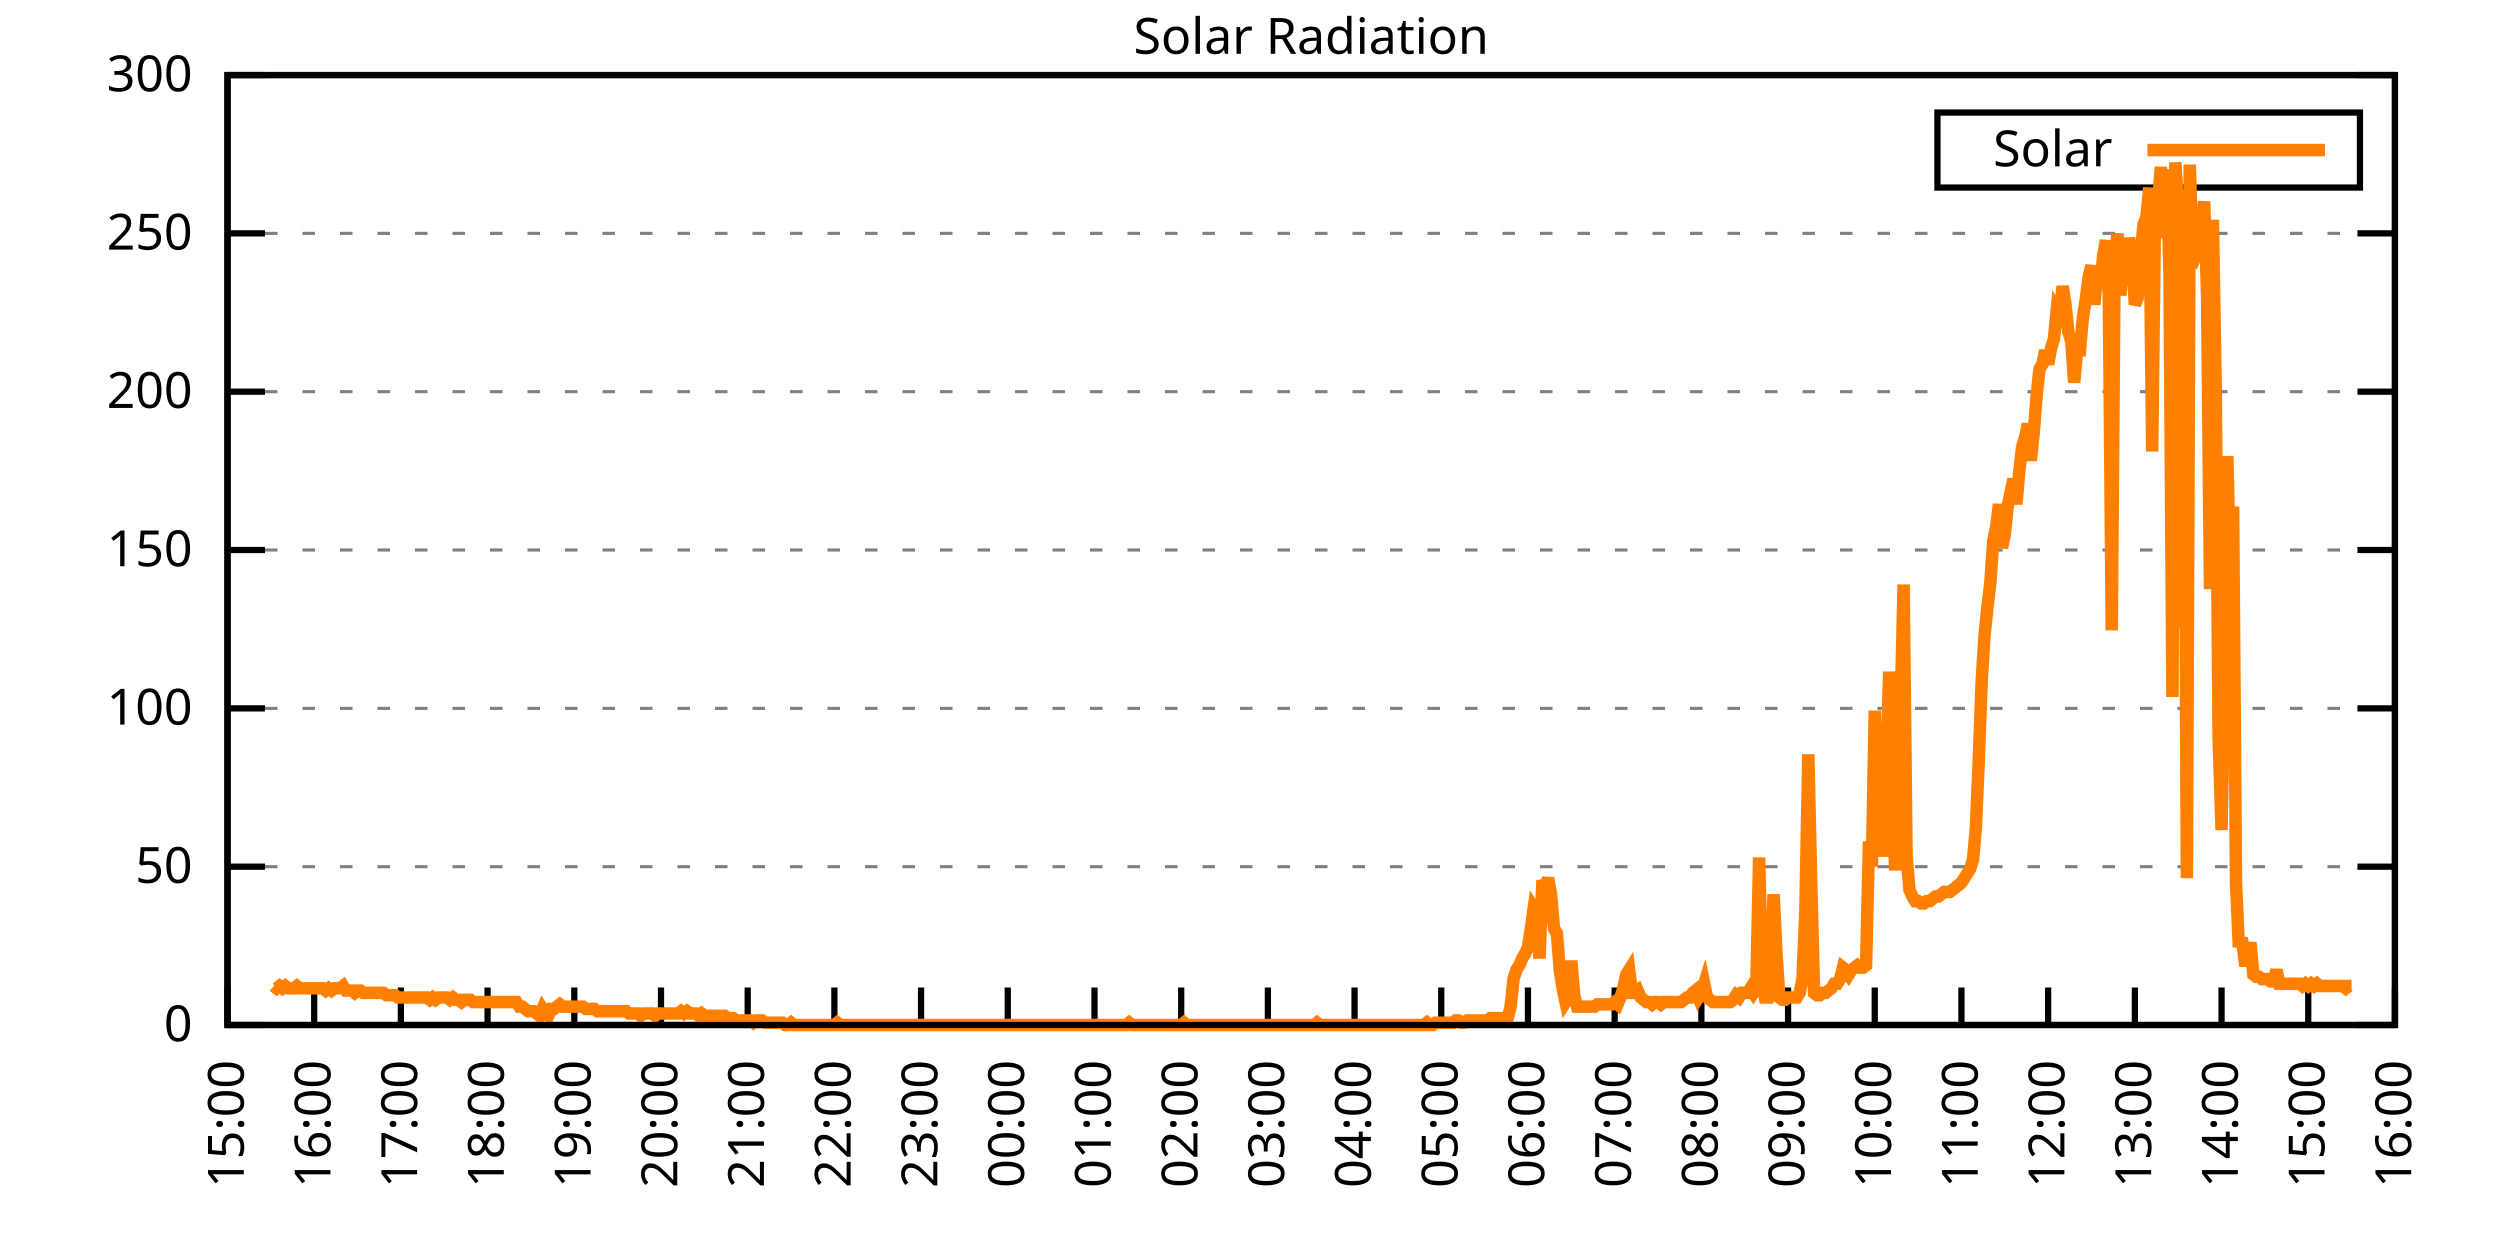
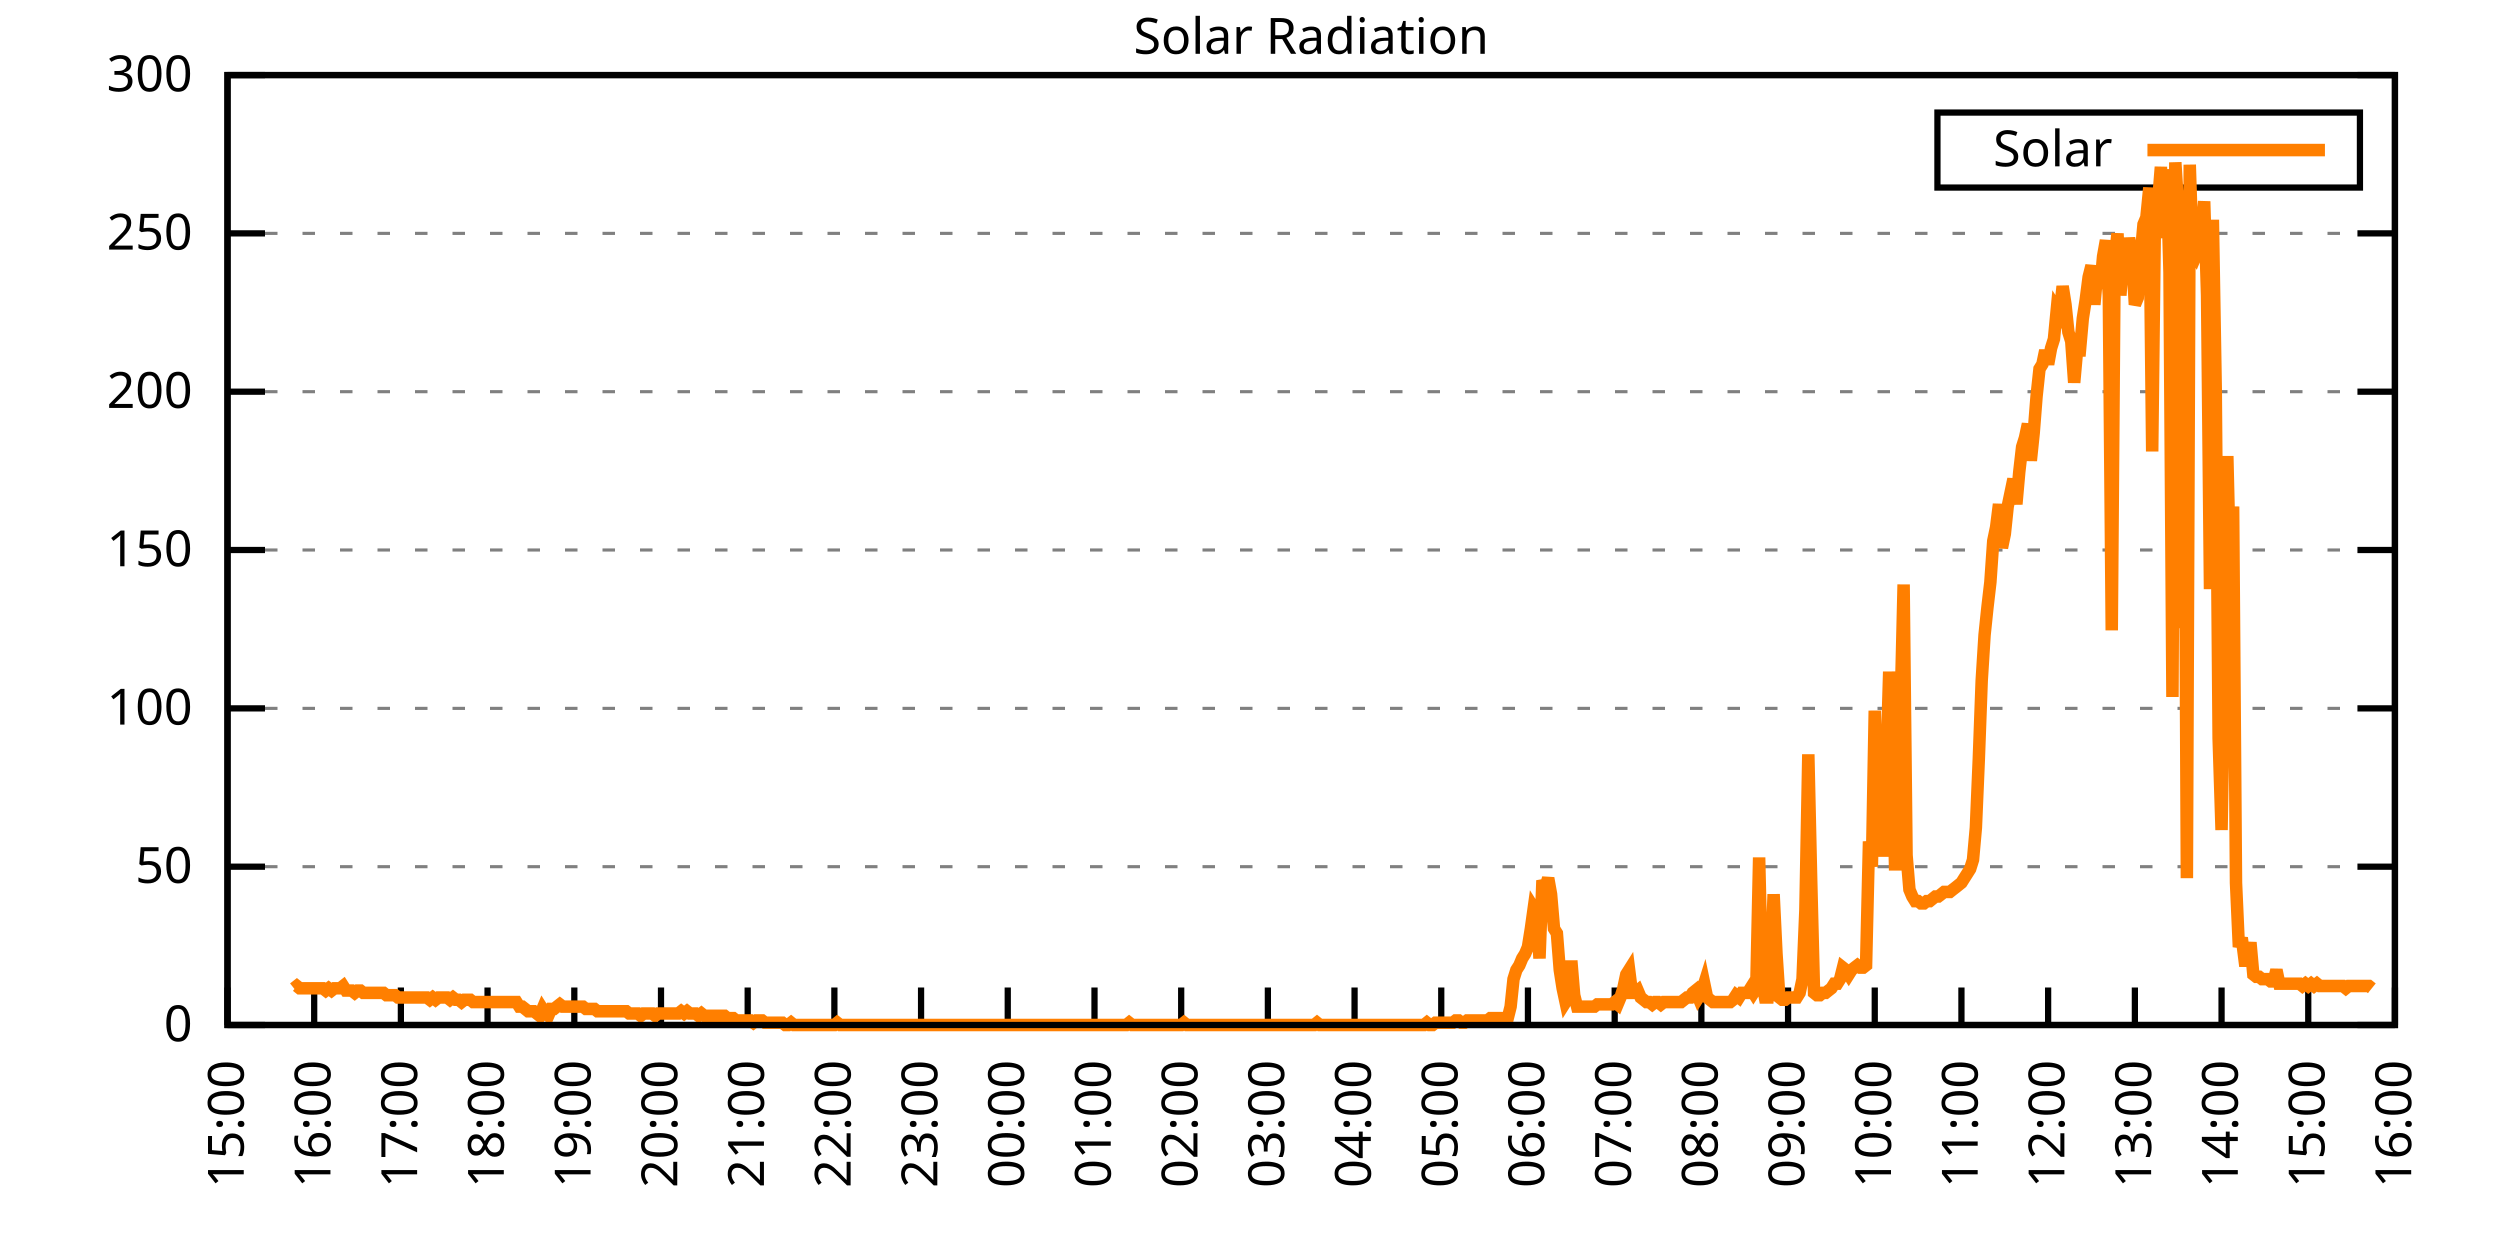
<svg xmlns="http://www.w3.org/2000/svg" xmlns:xlink="http://www.w3.org/1999/xlink" width="400" height="200" viewBox="0 0 400 200">
  <g id="gnuplot_canvas">
    <rect x="0" y="0" width="400" height="200" fill="none" />
    <defs>
      <circle id="gpDot" r="0.5" stroke-width="0.5" stroke="currentColor" />
      <path id="gpPt0" stroke-width="0.333" stroke="currentColor" d="M-1,0 h2 M0,-1 v2" />
      <path id="gpPt1" stroke-width="0.333" stroke="currentColor" d="M-1,-1 L1,1 M1,-1 L-1,1" />
      <path id="gpPt2" stroke-width="0.333" stroke="currentColor" d="M-1,0 L1,0 M0,-1 L0,1 M-1,-1 L1,1 M-1,1 L1,-1" />
      <rect id="gpPt3" stroke-width="0.333" stroke="currentColor" x="-1" y="-1" width="2" height="2" />
      <rect id="gpPt4" stroke-width="0.333" stroke="currentColor" fill="currentColor" x="-1" y="-1" width="2" height="2" />
      <circle id="gpPt5" stroke-width="0.333" stroke="currentColor" cx="0" cy="0" r="1" />
      <use xlink:href="#gpPt5" id="gpPt6" fill="currentColor" stroke="none" />
      <path id="gpPt7" stroke-width="0.333" stroke="currentColor" d="M0,-1.33 L-1.33,0.67 L1.33,0.67 z" />
      <use xlink:href="#gpPt7" id="gpPt8" fill="currentColor" stroke="none" />
      <use xlink:href="#gpPt7" id="gpPt9" stroke="currentColor" transform="rotate(180)" />
      <use xlink:href="#gpPt9" id="gpPt10" fill="currentColor" stroke="none" />
      <use xlink:href="#gpPt3" id="gpPt11" stroke="currentColor" transform="rotate(45)" />
      <use xlink:href="#gpPt11" id="gpPt12" fill="currentColor" stroke="none" />
      <path id="gpPt13" stroke-width="0.333" stroke="currentColor" d="M0,1.330 L1.265,0.411 L0.782,-1.067 L-0.782,-1.076 L-1.265,0.411 z" />
      <use xlink:href="#gpPt13" id="gpPt14" fill="currentColor" stroke="none" />
      <filter id="textbox" filterUnits="objectBoundingBox" x="0" y="0" height="1" width="1">
        <feFlood flood-color="white" flood-opacity="1" result="bgnd" />
        <feComposite in="SourceGraphic" in2="bgnd" operator="atop" />
      </filter>
      <filter id="greybox" filterUnits="objectBoundingBox" x="0" y="0" height="1" width="1">
        <feFlood flood-color="lightgrey" flood-opacity="1" result="grey" />
        <feComposite in="SourceGraphic" in2="grey" operator="atop" />
      </filter>
    </defs>
    <g fill="none" color="white" stroke="currentColor" stroke-width="1.00" stroke-linecap="butt" stroke-linejoin="miter">
</g>
    <g fill="none" color="black" stroke="currentColor" stroke-width="1.00" stroke-linecap="butt" stroke-linejoin="miter">
      <g stroke="none" shape-rendering="crispEdges">
        <polygon fill="rgb(255, 255, 255)" points="36.40,164.00 383.18,164.00 383.18,12.02 36.40,12.02 " />
      </g>
    </g>
    <g fill="none" color="black" stroke="currentColor" stroke-width="1.00" stroke-linecap="butt" stroke-linejoin="miter">
</g>
    <g fill="none" color="black" stroke="black" stroke-width="0.50" stroke-linecap="butt" stroke-linejoin="miter">
</g>
    <g fill="none" color="gray" stroke="currentColor" stroke-width="0.50" stroke-linecap="butt" stroke-linejoin="miter">
      <path stroke="gray" stroke-dasharray="2,4" class="gridline" d="M36.40,164.00 L383.19,164.00  " />
    </g>
    <g fill="none" color="gray" stroke="gray" stroke-width="1.00" stroke-linecap="butt" stroke-linejoin="miter">
</g>
    <g fill="none" color="black" stroke="currentColor" stroke-width="1.00" stroke-linecap="butt" stroke-linejoin="miter">
      <path stroke="black" d="M36.40,164.00 L42.40,164.00 M383.19,164.00 L377.19,164.00  " />
      <g transform="translate(30.80,166.60)" stroke="none" fill="black" font-family="Sans" font-size="8.00" text-anchor="end">
        <text>
          <tspan font-family="Sans"> 0</tspan>
        </text>
      </g>
    </g>
    <g fill="none" color="black" stroke="currentColor" stroke-width="1.00" stroke-linecap="butt" stroke-linejoin="miter">
</g>
    <g fill="none" color="black" stroke="black" stroke-width="0.50" stroke-linecap="butt" stroke-linejoin="miter">
</g>
    <g fill="none" color="gray" stroke="currentColor" stroke-width="0.50" stroke-linecap="butt" stroke-linejoin="miter">
      <path stroke="gray" stroke-dasharray="2,4" class="gridline" d="M36.40,138.67 L383.19,138.67  " />
    </g>
    <g fill="none" color="gray" stroke="gray" stroke-width="1.00" stroke-linecap="butt" stroke-linejoin="miter">
</g>
    <g fill="none" color="black" stroke="currentColor" stroke-width="1.00" stroke-linecap="butt" stroke-linejoin="miter">
      <path stroke="black" d="M36.40,138.67 L42.40,138.67 M383.19,138.67 L377.19,138.67  " />
      <g transform="translate(30.80,141.27)" stroke="none" fill="black" font-family="Sans" font-size="8.00" text-anchor="end">
        <text>
          <tspan font-family="Sans"> 50</tspan>
        </text>
      </g>
    </g>
    <g fill="none" color="black" stroke="currentColor" stroke-width="1.00" stroke-linecap="butt" stroke-linejoin="miter">
</g>
    <g fill="none" color="black" stroke="black" stroke-width="0.50" stroke-linecap="butt" stroke-linejoin="miter">
</g>
    <g fill="none" color="gray" stroke="currentColor" stroke-width="0.50" stroke-linecap="butt" stroke-linejoin="miter">
      <path stroke="gray" stroke-dasharray="2,4" class="gridline" d="M36.40,113.34 L383.19,113.34  " />
    </g>
    <g fill="none" color="gray" stroke="gray" stroke-width="1.00" stroke-linecap="butt" stroke-linejoin="miter">
</g>
    <g fill="none" color="black" stroke="currentColor" stroke-width="1.00" stroke-linecap="butt" stroke-linejoin="miter">
      <path stroke="black" d="M36.40,113.34 L42.40,113.34 M383.19,113.34 L377.19,113.34  " />
      <g transform="translate(30.80,115.94)" stroke="none" fill="black" font-family="Sans" font-size="8.00" text-anchor="end">
        <text>
          <tspan font-family="Sans"> 100</tspan>
        </text>
      </g>
    </g>
    <g fill="none" color="black" stroke="currentColor" stroke-width="1.00" stroke-linecap="butt" stroke-linejoin="miter">
</g>
    <g fill="none" color="black" stroke="black" stroke-width="0.50" stroke-linecap="butt" stroke-linejoin="miter">
</g>
    <g fill="none" color="gray" stroke="currentColor" stroke-width="0.50" stroke-linecap="butt" stroke-linejoin="miter">
      <path stroke="gray" stroke-dasharray="2,4" class="gridline" d="M36.40,88.00 L383.19,88.00  " />
    </g>
    <g fill="none" color="gray" stroke="gray" stroke-width="1.00" stroke-linecap="butt" stroke-linejoin="miter">
</g>
    <g fill="none" color="black" stroke="currentColor" stroke-width="1.00" stroke-linecap="butt" stroke-linejoin="miter">
      <path stroke="black" d="M36.40,88.00 L42.40,88.00 M383.19,88.00 L377.19,88.00  " />
      <g transform="translate(30.80,90.60)" stroke="none" fill="black" font-family="Sans" font-size="8.00" text-anchor="end">
        <text>
          <tspan font-family="Sans"> 150</tspan>
        </text>
      </g>
    </g>
    <g fill="none" color="black" stroke="currentColor" stroke-width="1.00" stroke-linecap="butt" stroke-linejoin="miter">
</g>
    <g fill="none" color="black" stroke="black" stroke-width="0.50" stroke-linecap="butt" stroke-linejoin="miter">
</g>
    <g fill="none" color="gray" stroke="currentColor" stroke-width="0.50" stroke-linecap="butt" stroke-linejoin="miter">
      <path stroke="gray" stroke-dasharray="2,4" class="gridline" d="M36.40,62.67 L383.19,62.67  " />
    </g>
    <g fill="none" color="gray" stroke="gray" stroke-width="1.00" stroke-linecap="butt" stroke-linejoin="miter">
</g>
    <g fill="none" color="black" stroke="currentColor" stroke-width="1.00" stroke-linecap="butt" stroke-linejoin="miter">
      <path stroke="black" d="M36.40,62.67 L42.40,62.67 M383.19,62.67 L377.19,62.67  " />
      <g transform="translate(30.80,65.27)" stroke="none" fill="black" font-family="Sans" font-size="8.00" text-anchor="end">
        <text>
          <tspan font-family="Sans"> 200</tspan>
        </text>
      </g>
    </g>
    <g fill="none" color="black" stroke="currentColor" stroke-width="1.00" stroke-linecap="butt" stroke-linejoin="miter">
</g>
    <g fill="none" color="black" stroke="black" stroke-width="0.50" stroke-linecap="butt" stroke-linejoin="miter">
</g>
    <g fill="none" color="gray" stroke="currentColor" stroke-width="0.50" stroke-linecap="butt" stroke-linejoin="miter">
      <path stroke="gray" stroke-dasharray="2,4" class="gridline" d="M36.40,37.34 L383.19,37.34  " />
    </g>
    <g fill="none" color="gray" stroke="gray" stroke-width="1.00" stroke-linecap="butt" stroke-linejoin="miter">
</g>
    <g fill="none" color="black" stroke="currentColor" stroke-width="1.00" stroke-linecap="butt" stroke-linejoin="miter">
      <path stroke="black" d="M36.40,37.34 L42.40,37.34 M383.19,37.34 L377.19,37.34  " />
      <g transform="translate(30.80,39.94)" stroke="none" fill="black" font-family="Sans" font-size="8.00" text-anchor="end">
        <text>
          <tspan font-family="Sans"> 250</tspan>
        </text>
      </g>
    </g>
    <g fill="none" color="black" stroke="currentColor" stroke-width="1.00" stroke-linecap="butt" stroke-linejoin="miter">
</g>
    <g fill="none" color="black" stroke="black" stroke-width="0.50" stroke-linecap="butt" stroke-linejoin="miter">
</g>
    <g fill="none" color="gray" stroke="currentColor" stroke-width="0.50" stroke-linecap="butt" stroke-linejoin="miter">
      <path stroke="gray" stroke-dasharray="2,4" class="gridline" d="M36.40,12.01 L383.19,12.01  " />
    </g>
    <g fill="none" color="gray" stroke="gray" stroke-width="1.00" stroke-linecap="butt" stroke-linejoin="miter">
</g>
    <g fill="none" color="black" stroke="currentColor" stroke-width="1.00" stroke-linecap="butt" stroke-linejoin="miter">
      <path stroke="black" d="M36.40,12.01 L42.40,12.01 M383.19,12.01 L377.19,12.01  " />
      <g transform="translate(30.80,14.61)" stroke="none" fill="black" font-family="Sans" font-size="8.00" text-anchor="end">
        <text>
          <tspan font-family="Sans"> 300</tspan>
        </text>
      </g>
    </g>
    <g fill="none" color="black" stroke="currentColor" stroke-width="1.00" stroke-linecap="butt" stroke-linejoin="miter">
      <path stroke="black" d="M36.40,164.00 L36.40,158.00  " />
      <g transform="translate(39.00,169.60) rotate(270.00)" stroke="none" fill="black" font-family="Sans" font-size="8.00" text-anchor="end">
        <text>
          <tspan font-family="Sans">15:00</tspan>
        </text>
      </g>
    </g>
    <g fill="none" color="black" stroke="currentColor" stroke-width="1.00" stroke-linecap="butt" stroke-linejoin="miter">
      <path stroke="black" d="M50.27,164.00 L50.27,158.00  " />
      <g transform="translate(52.87,169.60) rotate(270.00)" stroke="none" fill="black" font-family="Sans" font-size="8.00" text-anchor="end">
        <text>
          <tspan font-family="Sans">16:00</tspan>
        </text>
      </g>
    </g>
    <g fill="none" color="black" stroke="currentColor" stroke-width="1.00" stroke-linecap="butt" stroke-linejoin="miter">
      <path stroke="black" d="M64.14,164.00 L64.14,158.00  " />
      <g transform="translate(66.74,169.60) rotate(270.00)" stroke="none" fill="black" font-family="Sans" font-size="8.00" text-anchor="end">
        <text>
          <tspan font-family="Sans">17:00</tspan>
        </text>
      </g>
    </g>
    <g fill="none" color="black" stroke="currentColor" stroke-width="1.00" stroke-linecap="butt" stroke-linejoin="miter">
      <path stroke="black" d="M78.01,164.00 L78.01,158.00  " />
      <g transform="translate(80.61,169.60) rotate(270.00)" stroke="none" fill="black" font-family="Sans" font-size="8.00" text-anchor="end">
        <text>
          <tspan font-family="Sans">18:00</tspan>
        </text>
      </g>
    </g>
    <g fill="none" color="black" stroke="currentColor" stroke-width="1.00" stroke-linecap="butt" stroke-linejoin="miter">
      <path stroke="black" d="M91.89,164.00 L91.89,158.00  " />
      <g transform="translate(94.49,169.60) rotate(270.00)" stroke="none" fill="black" font-family="Sans" font-size="8.00" text-anchor="end">
        <text>
          <tspan font-family="Sans">19:00</tspan>
        </text>
      </g>
    </g>
    <g fill="none" color="black" stroke="currentColor" stroke-width="1.00" stroke-linecap="butt" stroke-linejoin="miter">
      <path stroke="black" d="M105.76,164.00 L105.76,158.00  " />
      <g transform="translate(108.36,169.60) rotate(270.00)" stroke="none" fill="black" font-family="Sans" font-size="8.00" text-anchor="end">
        <text>
          <tspan font-family="Sans">20:00</tspan>
        </text>
      </g>
    </g>
    <g fill="none" color="black" stroke="currentColor" stroke-width="1.00" stroke-linecap="butt" stroke-linejoin="miter">
      <path stroke="black" d="M119.63,164.00 L119.63,158.00  " />
      <g transform="translate(122.23,169.60) rotate(270.00)" stroke="none" fill="black" font-family="Sans" font-size="8.00" text-anchor="end">
        <text>
          <tspan font-family="Sans">21:00</tspan>
        </text>
      </g>
    </g>
    <g fill="none" color="black" stroke="currentColor" stroke-width="1.00" stroke-linecap="butt" stroke-linejoin="miter">
      <path stroke="black" d="M133.50,164.00 L133.50,158.00  " />
      <g transform="translate(136.10,169.60) rotate(270.00)" stroke="none" fill="black" font-family="Sans" font-size="8.00" text-anchor="end">
        <text>
          <tspan font-family="Sans">22:00</tspan>
        </text>
      </g>
    </g>
    <g fill="none" color="black" stroke="currentColor" stroke-width="1.00" stroke-linecap="butt" stroke-linejoin="miter">
      <path stroke="black" d="M147.37,164.00 L147.37,158.00  " />
      <g transform="translate(149.97,169.60) rotate(270.00)" stroke="none" fill="black" font-family="Sans" font-size="8.00" text-anchor="end">
        <text>
          <tspan font-family="Sans">23:00</tspan>
        </text>
      </g>
    </g>
    <g fill="none" color="black" stroke="currentColor" stroke-width="1.00" stroke-linecap="butt" stroke-linejoin="miter">
      <path stroke="black" d="M161.24,164.00 L161.24,158.00  " />
      <g transform="translate(163.84,169.60) rotate(270.00)" stroke="none" fill="black" font-family="Sans" font-size="8.00" text-anchor="end">
        <text>
          <tspan font-family="Sans">00:00</tspan>
        </text>
      </g>
    </g>
    <g fill="none" color="black" stroke="currentColor" stroke-width="1.00" stroke-linecap="butt" stroke-linejoin="miter">
      <path stroke="black" d="M175.12,164.00 L175.12,158.00  " />
      <g transform="translate(177.72,169.60) rotate(270.00)" stroke="none" fill="black" font-family="Sans" font-size="8.00" text-anchor="end">
        <text>
          <tspan font-family="Sans">01:00</tspan>
        </text>
      </g>
    </g>
    <g fill="none" color="black" stroke="currentColor" stroke-width="1.00" stroke-linecap="butt" stroke-linejoin="miter">
      <path stroke="black" d="M188.99,164.00 L188.99,158.00  " />
      <g transform="translate(191.59,169.60) rotate(270.00)" stroke="none" fill="black" font-family="Sans" font-size="8.00" text-anchor="end">
        <text>
          <tspan font-family="Sans">02:00</tspan>
        </text>
      </g>
    </g>
    <g fill="none" color="black" stroke="currentColor" stroke-width="1.00" stroke-linecap="butt" stroke-linejoin="miter">
      <path stroke="black" d="M202.86,164.00 L202.86,158.00  " />
      <g transform="translate(205.46,169.60) rotate(270.00)" stroke="none" fill="black" font-family="Sans" font-size="8.00" text-anchor="end">
        <text>
          <tspan font-family="Sans">03:00</tspan>
        </text>
      </g>
    </g>
    <g fill="none" color="black" stroke="currentColor" stroke-width="1.00" stroke-linecap="butt" stroke-linejoin="miter">
      <path stroke="black" d="M216.73,164.00 L216.73,158.00  " />
      <g transform="translate(219.33,169.60) rotate(270.00)" stroke="none" fill="black" font-family="Sans" font-size="8.00" text-anchor="end">
        <text>
          <tspan font-family="Sans">04:00</tspan>
        </text>
      </g>
    </g>
    <g fill="none" color="black" stroke="currentColor" stroke-width="1.00" stroke-linecap="butt" stroke-linejoin="miter">
      <path stroke="black" d="M230.60,164.00 L230.60,158.00  " />
      <g transform="translate(233.20,169.60) rotate(270.00)" stroke="none" fill="black" font-family="Sans" font-size="8.00" text-anchor="end">
        <text>
          <tspan font-family="Sans">05:00</tspan>
        </text>
      </g>
    </g>
    <g fill="none" color="black" stroke="currentColor" stroke-width="1.00" stroke-linecap="butt" stroke-linejoin="miter">
      <path stroke="black" d="M244.47,164.00 L244.47,158.00  " />
      <g transform="translate(247.07,169.60) rotate(270.00)" stroke="none" fill="black" font-family="Sans" font-size="8.00" text-anchor="end">
        <text>
          <tspan font-family="Sans">06:00</tspan>
        </text>
      </g>
    </g>
    <g fill="none" color="black" stroke="currentColor" stroke-width="1.00" stroke-linecap="butt" stroke-linejoin="miter">
      <path stroke="black" d="M258.35,164.00 L258.35,158.00  " />
      <g transform="translate(260.95,169.60) rotate(270.00)" stroke="none" fill="black" font-family="Sans" font-size="8.00" text-anchor="end">
        <text>
          <tspan font-family="Sans">07:00</tspan>
        </text>
      </g>
    </g>
    <g fill="none" color="black" stroke="currentColor" stroke-width="1.00" stroke-linecap="butt" stroke-linejoin="miter">
      <path stroke="black" d="M272.22,164.00 L272.22,158.00  " />
      <g transform="translate(274.82,169.60) rotate(270.00)" stroke="none" fill="black" font-family="Sans" font-size="8.00" text-anchor="end">
        <text>
          <tspan font-family="Sans">08:00</tspan>
        </text>
      </g>
    </g>
    <g fill="none" color="black" stroke="currentColor" stroke-width="1.00" stroke-linecap="butt" stroke-linejoin="miter">
      <path stroke="black" d="M286.09,164.00 L286.09,158.00  " />
      <g transform="translate(288.69,169.60) rotate(270.00)" stroke="none" fill="black" font-family="Sans" font-size="8.00" text-anchor="end">
        <text>
          <tspan font-family="Sans">09:00</tspan>
        </text>
      </g>
    </g>
    <g fill="none" color="black" stroke="currentColor" stroke-width="1.00" stroke-linecap="butt" stroke-linejoin="miter">
      <path stroke="black" d="M299.96,164.00 L299.96,158.00  " />
      <g transform="translate(302.56,169.60) rotate(270.00)" stroke="none" fill="black" font-family="Sans" font-size="8.00" text-anchor="end">
        <text>
          <tspan font-family="Sans">10:00</tspan>
        </text>
      </g>
    </g>
    <g fill="none" color="black" stroke="currentColor" stroke-width="1.00" stroke-linecap="butt" stroke-linejoin="miter">
      <path stroke="black" d="M313.83,164.00 L313.83,158.00  " />
      <g transform="translate(316.43,169.60) rotate(270.00)" stroke="none" fill="black" font-family="Sans" font-size="8.00" text-anchor="end">
        <text>
          <tspan font-family="Sans">11:00</tspan>
        </text>
      </g>
    </g>
    <g fill="none" color="black" stroke="currentColor" stroke-width="1.00" stroke-linecap="butt" stroke-linejoin="miter">
      <path stroke="black" d="M327.70,164.00 L327.70,158.00  " />
      <g transform="translate(330.30,169.60) rotate(270.00)" stroke="none" fill="black" font-family="Sans" font-size="8.00" text-anchor="end">
        <text>
          <tspan font-family="Sans">12:00</tspan>
        </text>
      </g>
    </g>
    <g fill="none" color="black" stroke="currentColor" stroke-width="1.00" stroke-linecap="butt" stroke-linejoin="miter">
      <path stroke="black" d="M341.58,164.00 L341.58,158.00  " />
      <g transform="translate(344.18,169.60) rotate(270.00)" stroke="none" fill="black" font-family="Sans" font-size="8.00" text-anchor="end">
        <text>
          <tspan font-family="Sans">13:00</tspan>
        </text>
      </g>
    </g>
    <g fill="none" color="black" stroke="currentColor" stroke-width="1.00" stroke-linecap="butt" stroke-linejoin="miter">
      <path stroke="black" d="M355.45,164.00 L355.45,158.00  " />
      <g transform="translate(358.05,169.60) rotate(270.00)" stroke="none" fill="black" font-family="Sans" font-size="8.00" text-anchor="end">
        <text>
          <tspan font-family="Sans">14:00</tspan>
        </text>
      </g>
    </g>
    <g fill="none" color="black" stroke="currentColor" stroke-width="1.00" stroke-linecap="butt" stroke-linejoin="miter">
      <path stroke="black" d="M369.32,164.00 L369.32,158.00  " />
      <g transform="translate(371.92,169.60) rotate(270.00)" stroke="none" fill="black" font-family="Sans" font-size="8.00" text-anchor="end">
        <text>
          <tspan font-family="Sans">15:00</tspan>
        </text>
      </g>
    </g>
    <g fill="none" color="black" stroke="currentColor" stroke-width="1.00" stroke-linecap="butt" stroke-linejoin="miter">
      <path stroke="black" d="M383.19,164.00 L383.19,158.00  " />
      <g transform="translate(385.79,169.60) rotate(270.00)" stroke="none" fill="black" font-family="Sans" font-size="8.00" text-anchor="end">
        <text>
          <tspan font-family="Sans">16:00</tspan>
        </text>
      </g>
    </g>
    <g fill="none" color="black" stroke="currentColor" stroke-width="1.00" stroke-linecap="butt" stroke-linejoin="miter">
</g>
    <g fill="none" color="black" stroke="currentColor" stroke-width="1.00" stroke-linecap="butt" stroke-linejoin="miter">
      <path stroke="black" d="M36.40,12.01 L36.40,164.00 L383.19,164.00 L383.19,12.01 L36.40,12.01 Z  " />
    </g>
    <g fill="none" color="black" stroke="currentColor" stroke-width="1.00" stroke-linecap="butt" stroke-linejoin="miter">
</g>
    <g fill="none" color="black" stroke="currentColor" stroke-width="1.00" stroke-linecap="butt" stroke-linejoin="miter">
      <path stroke="black" d="M309.99,30.01 L309.99,18.01 L377.59,18.01 L377.59,30.01 L309.99,30.01 Z  " />
    </g>
    <g id="Solar_Radiation_plot_1">
      <g fill="none" color="white" stroke="black" stroke-width="2.00" stroke-linecap="butt" stroke-linejoin="miter">
</g>
      <g fill="none" color="black" stroke="currentColor" stroke-width="2.00" stroke-linecap="butt" stroke-linejoin="miter">
        <g transform="translate(337.99,26.61)" stroke="none" fill="black" font-family="Sans" font-size="8.00" text-anchor="end">
          <text>
            <tspan font-family="Sans">Solar</tspan>
          </text>
        </g>
      </g>
      <g fill="none" color="black" stroke="currentColor" stroke-width="2.00" stroke-linecap="butt" stroke-linejoin="miter">
-         <path stroke="rgb(255, 127,   0)" d="M343.59,24.01 L371.99,24.01 M43.80,157.76 L44.26,158.13 L44.72,157.76 L45.19,158.13 L45.65,157.76 L46.11,158.13   L46.57,158.13 L47.03,158.13 L47.50,157.76 L47.96,158.13 L48.42,158.13 L48.88,158.13 L49.35,158.13 L49.81,158.13   L50.27,158.13 L50.73,158.13 L51.20,158.13 L51.66,158.13 L52.12,158.49 L52.58,158.13 L53.05,158.49 L53.51,158.13   L53.97,158.13 L54.43,158.13 L54.90,157.76 L55.36,158.49 L55.82,158.49 L56.28,158.49 L56.75,158.86 L57.21,158.49   L57.67,158.49 L58.13,158.86 L58.59,158.86 L59.06,158.86 L59.52,158.86 L59.98,158.86 L60.44,158.86 L60.91,158.86   L61.37,158.86 L61.83,159.23 L62.29,159.23 L62.76,159.23 L63.22,159.23 L63.68,159.60 L64.14,159.60 L64.61,159.60   L65.07,159.60 L65.53,159.60 L65.99,159.60 L66.46,159.60 L66.92,159.60 L67.38,159.60 L67.84,159.60 L68.30,159.60   L68.77,159.96 L69.23,159.60 L69.69,159.96 L70.15,159.60 L70.62,159.60 L71.08,159.60 L71.54,159.60 L72.00,159.96   L72.47,159.60 L72.93,159.96 L73.39,159.96 L73.85,160.33 L74.32,159.96 L74.78,159.96 L75.24,159.96 L75.70,160.33   L76.17,160.33 L76.63,160.33 L77.09,160.33 L77.55,160.33 L78.01,160.33 L78.48,160.33 L78.94,160.33 L79.40,160.33   L79.86,160.33 L80.33,160.33 L80.79,160.33 L81.25,160.33 L81.71,160.33 L82.18,160.33 L82.64,160.33 L83.10,161.06   L83.56,161.06 L84.03,161.43 L84.49,161.80 L84.95,161.80 L85.41,161.80 L85.88,162.16 L86.34,162.53 L86.80,161.43   L87.26,162.16 L87.72,162.53 L88.19,161.43 L88.65,161.43 L89.11,161.06 L89.57,160.70 L90.04,161.06 L90.50,161.06   L90.96,161.06 L91.42,161.06 L91.89,161.06 L92.35,161.06 L92.81,161.06 L93.27,161.06 L93.74,161.43 L94.20,161.43   L94.66,161.43 L95.12,161.43 L95.59,161.80 L96.05,161.80 L96.51,161.80 L96.97,161.80 L97.44,161.80 L97.90,161.80   L98.36,161.80 L98.82,161.80 L99.28,161.80 L99.75,161.80 L100.21,161.80 L100.67,162.16 L101.13,162.16 L101.60,162.16   L102.06,162.16 L102.52,162.53 L102.98,162.16 L103.45,162.16 L103.91,162.16 L104.37,162.16 L104.83,162.53 L105.30,162.16   L105.76,162.16 L106.22,162.16 L106.68,162.16 L107.15,162.16 L107.61,162.16 L108.07,162.16 L108.53,162.16 L108.99,161.80   L109.46,162.16 L109.92,161.80 L110.38,162.16 L110.84,162.16 L111.31,162.16 L111.77,162.53 L112.23,162.16 L112.69,162.53   L113.16,162.53 L113.62,162.53 L114.08,162.53 L114.54,162.53 L115.01,162.53 L115.47,162.53 L115.93,162.53 L116.39,162.90   L116.86,162.90 L117.32,162.90 L117.78,163.27 L118.24,163.27 L118.70,163.27 L119.17,163.27 L119.63,163.27 L120.09,163.27   L120.55,163.63 L121.02,163.27 L121.48,163.27 L121.94,163.27 L122.40,163.63 L122.87,163.63 L123.33,163.63 L123.79,163.63   L124.25,163.63 L124.72,163.63 L125.18,163.63 L125.64,164.00 L126.10,164.00 L126.57,163.63 L127.03,164.00 L127.49,164.00   L127.95,164.00 L128.41,164.00 L128.88,164.00 L129.34,164.00 L129.80,164.00 L130.26,164.00 L130.73,164.00 L131.19,164.00   L131.65,164.00 L132.11,164.00 L132.58,164.00 L133.04,164.00 L133.50,164.00 L133.96,163.63 L134.43,164.00 L134.89,164.00   L135.35,164.00 L135.81,164.00 L136.28,164.00 L136.74,164.00 L137.20,164.00 L137.66,164.00 L138.13,164.00 L138.59,164.00   L139.05,164.00 L139.51,164.00 L139.97,164.00 L140.44,164.00 L140.90,164.00 L141.36,164.00 L141.82,164.00 L142.29,164.00   L142.75,164.00 L143.21,164.00 L143.67,164.00 L144.14,164.00 L144.60,164.00 L145.06,164.00 L145.52,164.00 L145.99,164.00   L146.45,164.00 L146.91,164.00 L147.37,164.00 L147.84,164.00 L148.30,164.00 L148.76,164.00 L149.22,164.00 L149.68,164.00   L150.15,164.00 L150.61,164.00 L151.07,164.00 L151.53,164.00 L152.00,164.00 L152.46,164.00 L152.92,164.00 L153.38,164.00   L153.85,164.00 L154.31,164.00 L154.77,164.00 L155.23,164.00 L155.70,164.00 L156.16,164.00 L156.62,164.00 L157.08,164.00   L157.55,164.00 L158.01,164.00 L158.47,164.00 L158.93,164.00 L159.39,164.00 L159.86,164.00 L160.32,164.00 L160.78,164.00   L161.24,164.00 L161.71,164.00 L162.17,164.00 L162.63,164.00 L163.09,164.00 L163.56,164.00 L164.02,164.00 L164.48,164.00   L164.94,164.00 L165.41,164.00 L165.87,164.00 L166.33,164.00 L166.79,164.00 L167.26,164.00 L167.72,164.00 L168.18,164.00   L168.64,164.00 L169.10,164.00 L169.57,164.00 L170.03,164.00 L170.49,164.00 L170.95,164.00 L171.42,164.00 L171.88,164.00   L172.34,164.00 L172.80,164.00 L173.27,164.00 L173.73,164.00 L174.19,164.00 L174.65,164.00 L175.12,164.00 L175.58,164.00   L176.04,164.00 L176.50,164.00 L176.97,164.00 L177.43,164.00 L177.89,164.00 L178.35,164.00 L178.82,164.00 L179.28,164.00   L179.74,164.00 L180.20,164.00 L180.66,163.63 L181.13,164.00 L181.59,164.00 L182.05,164.00 L182.51,164.00 L182.98,164.00   L183.44,164.00 L183.90,164.00 L184.36,164.00 L184.83,164.00 L185.29,164.00 L185.75,164.00 L186.21,164.00 L186.68,164.00   L187.14,164.00 L187.60,164.00 L188.06,164.00 L188.53,164.00 L188.99,164.00 L189.45,163.63 L189.91,164.00 L190.37,164.00   L190.84,164.00 L191.30,164.00 L191.76,164.00 L192.22,164.00 L192.69,164.00 L193.15,164.00 L193.61,164.00 L194.07,164.00   L194.54,164.00 L195.00,164.00 L195.46,164.00 L195.92,164.00 L196.39,164.00 L196.85,164.00 L197.31,164.00 L197.77,164.00   L198.24,164.00 L198.70,164.00 L199.16,164.00 L199.62,164.00 L200.08,164.00 L200.55,164.00 L201.01,164.00 L201.47,164.00   L201.93,164.00 L202.40,164.00 L202.86,164.00 L203.32,164.00 L203.78,164.00 L204.25,164.00 L204.71,164.00 L205.17,164.00   L205.63,164.00 L206.10,164.00 L206.56,164.00 L207.02,164.00 L207.48,164.00 L207.95,164.00 L208.41,164.00 L208.87,164.00   L209.33,164.00 L209.80,164.00 L210.26,164.00 L210.72,163.63 L211.18,164.00 L211.64,164.00 L212.11,164.00 L212.57,164.00   L213.03,164.00 L213.49,164.00 L213.96,164.00 L214.42,164.00 L214.88,164.00 L215.34,164.00 L215.81,164.00 L216.27,164.00   L216.73,164.00 L217.19,164.00 L217.66,164.00 L218.12,164.00 L218.58,164.00 L219.04,164.00 L219.51,164.00 L219.97,164.00   L220.43,164.00 L220.89,164.00 L221.35,164.00 L221.82,164.00 L222.28,164.00 L222.74,164.00 L223.20,164.00 L223.67,164.00   L224.13,164.00 L224.59,164.00 L225.05,164.00 L225.52,164.00 L225.98,164.00 L226.44,164.00 L226.90,164.00 L227.37,164.00   L227.83,164.00 L228.29,163.63 L228.75,164.00 L229.22,164.00 L229.68,163.63 L230.14,163.63 L230.60,163.63 L231.06,163.63   L231.53,163.63 L231.99,163.63 L232.45,163.63 L232.91,163.27 L233.38,163.27 L233.84,163.63 L234.30,163.63 L234.76,163.27   L235.23,163.27 L235.69,163.27 L236.15,163.27 L236.61,163.27 L237.08,163.27 L237.54,163.27 L238.00,163.27 L238.46,162.90   L238.93,162.90 L239.39,162.90 L239.85,162.90 L240.31,162.90 L240.77,162.90 L241.24,162.90 L241.70,161.06 L242.16,156.66   L242.62,155.19 L243.09,154.46 L243.55,153.35 L244.01,152.62 L244.47,151.52 L244.94,148.58 L245.40,145.28 L245.86,146.01   L246.32,153.35 L246.79,140.87 L247.25,141.98 L247.71,140.51 L248.17,143.08 L248.64,148.58 L249.10,149.32 L249.56,155.19   L250.02,158.13 L250.49,160.33 L250.95,159.60 L251.41,153.72 L251.87,159.23 L252.33,161.06 L252.80,161.06 L253.26,161.06   L253.72,161.06 L254.18,161.06 L254.65,161.06 L255.11,161.06 L255.57,160.70 L256.03,160.70 L256.50,160.70 L256.96,160.70   L257.42,160.70 L257.88,160.70 L258.35,160.33 L258.81,160.70 L259.27,159.60 L259.73,158.13 L260.20,155.92 L260.66,155.19   L261.12,158.86 L261.58,158.86 L262.04,158.49 L262.51,159.60 L262.97,159.96 L263.43,160.33 L263.89,160.33 L264.36,160.70   L264.82,160.33 L265.28,160.33 L265.74,160.70 L266.21,160.33 L266.67,160.33 L267.13,160.33 L267.59,160.33 L268.06,160.33   L268.52,160.33 L268.98,160.33 L269.44,159.96 L269.91,159.60 L270.37,159.60 L270.83,158.86 L271.29,158.49 L271.75,159.60   L272.22,158.86 L272.68,157.39 L273.14,159.60 L273.60,159.96 L274.07,160.33 L274.53,160.33 L274.99,160.33 L275.45,160.33   L275.92,160.33 L276.38,160.33 L276.84,160.33 L277.30,159.96 L277.77,159.23 L278.23,159.60 L278.69,158.86 L279.15,158.86   L279.62,158.86 L280.08,158.13 L280.54,158.86 L281.00,158.13 L281.46,137.20 L281.93,157.03 L282.39,159.60 L282.85,159.60   L283.31,155.56 L283.78,143.08 L284.24,152.62 L284.70,159.60 L285.16,159.96 L285.63,159.96 L286.09,159.60 L286.55,159.60   L287.01,159.60 L287.48,159.60 L287.94,158.86 L288.40,156.66 L288.86,145.65 L289.33,120.69 L289.79,140.87 L290.25,158.86   L290.71,159.23 L291.18,159.23 L291.64,158.86 L292.10,158.86 L292.56,158.49 L293.02,158.13 L293.49,157.39 L293.95,157.39   L294.41,156.66 L294.87,154.82 L295.34,155.19 L295.80,155.92 L296.26,155.19 L296.72,154.82 L297.19,154.46 L297.65,154.82   L298.11,154.82 L298.57,154.46 L299.04,134.63 L299.50,138.67 L299.96,113.71 L300.42,131.33 L300.89,136.10 L301.35,136.10   L301.81,122.89 L302.27,107.47 L302.73,117.75 L303.20,138.30 L303.66,138.30 L304.12,112.61 L304.58,93.52 L305.05,136.84   L305.51,142.34 L305.97,143.44 L306.43,144.18 L306.90,144.18 L307.36,144.55 L307.82,144.55 L308.28,144.18 L308.75,144.18   L309.21,143.81 L309.67,143.44 L310.13,143.44 L310.60,143.08 L311.06,142.71 L311.52,142.71 L311.98,142.71 L312.44,142.34   L312.91,141.98 L313.37,141.61 L313.83,141.24 L314.29,140.51 L314.76,139.77 L315.22,139.04 L315.68,137.57 L316.14,132.43   L316.61,121.42 L317.07,108.94 L317.53,101.60 L317.99,97.19 L318.46,93.15 L318.92,86.55 L319.38,84.34 L319.84,80.67   L320.31,87.65 L320.77,85.45 L321.23,81.04 L321.69,78.84 L322.15,76.64 L322.62,80.67 L323.08,75.53 L323.54,71.50   L324.00,70.03 L324.47,67.83 L324.93,73.70 L325.39,69.29 L325.85,63.42 L326.32,59.02 L326.78,58.28 L327.24,56.08   L327.70,58.28 L328.17,55.71 L328.63,54.24 L329.09,49.47 L329.55,50.21 L330.02,45.80 L330.48,48.74 L330.94,53.14   L331.40,54.61 L331.87,61.22 L332.33,56.08 L332.79,56.08 L333.25,50.94 L333.71,48.00 L334.18,44.33 L334.64,42.50   L335.10,48.74 L335.56,43.60 L336.03,46.17 L336.49,41.03 L336.95,38.46 L337.41,47.27 L337.88,100.86 L338.34,41.76   L338.80,37.36 L339.26,47.27 L339.73,41.03 L340.19,42.50 L340.65,38.09 L341.11,40.66 L341.58,48.74 L342.04,47.64   L342.50,41.03 L342.96,35.89 L343.42,34.79 L343.89,30.02 L344.35,72.23 L344.81,33.32 L345.27,32.59 L345.74,26.71   L346.20,38.09 L346.66,27.08 L347.12,43.60 L347.59,111.51 L348.05,25.98 L348.51,33.32 L348.97,100.50 L349.44,45.80   L349.90,140.51 L350.36,26.35 L350.82,40.30 L351.29,41.03 L351.75,39.93 L352.21,37.36 L352.67,32.22 L353.13,47.27   L353.60,94.26 L354.06,35.16 L354.52,62.32 L354.98,118.12 L355.45,132.80 L355.91,105.27 L356.37,72.97 L356.83,92.05   L357.30,81.04 L357.76,141.24 L358.22,151.52 L358.68,150.05 L359.15,153.72 L359.61,153.72 L360.07,150.79 L360.53,155.92   L361.00,156.29 L361.46,156.29 L361.92,156.66 L362.38,156.66 L362.84,156.66 L363.31,157.03 L363.77,157.03 L364.23,155.19   L364.69,157.39 L365.16,157.39 L365.62,157.39 L366.08,157.39 L366.54,157.39 L367.01,157.39 L367.47,157.39 L367.93,157.39   L368.39,157.76 L368.86,157.39 L369.32,157.76 L369.78,157.39 L370.24,157.76 L370.71,157.39 L371.17,157.76 L371.63,157.76   L372.09,157.76 L372.56,157.76 L373.02,157.76 L373.48,157.76 L373.94,157.76 L374.40,157.76 L374.87,157.76 L375.33,158.13   L375.79,157.76 L376.25,157.76  " />
+         <path stroke="rgb(255, 127,   0)" d="M343.59,24.01 L371.99,24.01 M47.03,158.13 L47.50,157.76 L47.96,158.13 L48.42,158.13 L48.88,158.13 L49.35,158.13   L49.81,158.13 L50.27,158.13 L50.73,158.13 L51.20,158.13 L51.66,158.13 L52.12,158.49 L52.58,158.13 L53.05,158.49   L53.51,158.13 L53.97,158.13 L54.43,158.13 L54.90,157.76 L55.36,158.49 L55.82,158.49 L56.28,158.49 L56.75,158.86   L57.21,158.49 L57.67,158.49 L58.13,158.86 L58.59,158.86 L59.06,158.86 L59.52,158.86 L59.98,158.86 L60.44,158.86   L60.91,158.86 L61.37,158.86 L61.83,159.23 L62.29,159.23 L62.76,159.23 L63.22,159.23 L63.68,159.60 L64.14,159.60   L64.61,159.60 L65.07,159.60 L65.53,159.60 L65.99,159.60 L66.46,159.60 L66.92,159.60 L67.38,159.60 L67.84,159.60   L68.30,159.60 L68.77,159.96 L69.23,159.60 L69.69,159.96 L70.15,159.60 L70.62,159.60 L71.08,159.60 L71.54,159.60   L72.00,159.96 L72.47,159.60 L72.93,159.96 L73.39,159.96 L73.85,160.33 L74.32,159.96 L74.78,159.96 L75.24,159.96   L75.70,160.33 L76.17,160.33 L76.63,160.33 L77.09,160.33 L77.55,160.33 L78.01,160.33 L78.48,160.33 L78.94,160.33   L79.40,160.33 L79.86,160.33 L80.33,160.33 L80.79,160.33 L81.25,160.33 L81.71,160.33 L82.18,160.33 L82.64,160.33   L83.10,161.06 L83.56,161.06 L84.03,161.43 L84.49,161.80 L84.95,161.80 L85.41,161.80 L85.88,162.16 L86.34,162.53   L86.80,161.43 L87.26,162.16 L87.72,162.53 L88.19,161.43 L88.65,161.43 L89.11,161.06 L89.57,160.70 L90.04,161.06   L90.50,161.06 L90.96,161.06 L91.42,161.06 L91.89,161.06 L92.35,161.06 L92.81,161.06 L93.27,161.06 L93.74,161.43   L94.20,161.43 L94.66,161.43 L95.12,161.43 L95.59,161.80 L96.05,161.80 L96.51,161.80 L96.97,161.80 L97.44,161.80   L97.90,161.80 L98.36,161.80 L98.82,161.80 L99.28,161.80 L99.75,161.80 L100.21,161.80 L100.67,162.16 L101.13,162.16   L101.60,162.16 L102.06,162.16 L102.52,162.53 L102.98,162.16 L103.45,162.16 L103.91,162.16 L104.37,162.16 L104.83,162.53   L105.30,162.16 L105.76,162.16 L106.22,162.16 L106.68,162.16 L107.15,162.16 L107.61,162.16 L108.07,162.16 L108.53,162.16   L108.99,161.80 L109.46,162.16 L109.92,161.80 L110.38,162.16 L110.84,162.16 L111.31,162.16 L111.77,162.53 L112.23,162.16   L112.69,162.53 L113.16,162.53 L113.62,162.53 L114.08,162.53 L114.54,162.53 L115.01,162.53 L115.47,162.53 L115.93,162.53   L116.39,162.90 L116.86,162.90 L117.32,162.90 L117.78,163.27 L118.24,163.27 L118.70,163.27 L119.17,163.27 L119.63,163.27   L120.09,163.27 L120.55,163.63 L121.02,163.27 L121.48,163.27 L121.94,163.27 L122.40,163.63 L122.87,163.63 L123.33,163.63   L123.79,163.63 L124.25,163.63 L124.72,163.63 L125.18,163.63 L125.64,164.00 L126.10,164.00 L126.57,163.63 L127.03,164.00   L127.49,164.00 L127.95,164.00 L128.41,164.00 L128.88,164.00 L129.34,164.00 L129.80,164.00 L130.26,164.00 L130.73,164.00   L131.19,164.00 L131.65,164.00 L132.11,164.00 L132.58,164.00 L133.04,164.00 L133.50,164.00 L133.96,163.63 L134.43,164.00   L134.89,164.00 L135.35,164.00 L135.81,164.00 L136.28,164.00 L136.74,164.00 L137.20,164.00 L137.66,164.00 L138.13,164.00   L138.59,164.00 L139.05,164.00 L139.51,164.00 L139.97,164.00 L140.44,164.00 L140.90,164.00 L141.36,164.00 L141.82,164.00   L142.29,164.00 L142.75,164.00 L143.21,164.00 L143.67,164.00 L144.14,164.00 L144.60,164.00 L145.06,164.00 L145.52,164.00   L145.99,164.00 L146.45,164.00 L146.91,164.00 L147.37,164.00 L147.84,164.00 L148.30,164.00 L148.76,164.00 L149.22,164.00   L149.68,164.00 L150.15,164.00 L150.61,164.00 L151.07,164.00 L151.53,164.00 L152.00,164.00 L152.46,164.00 L152.92,164.00   L153.38,164.00 L153.85,164.00 L154.31,164.00 L154.77,164.00 L155.23,164.00 L155.70,164.00 L156.16,164.00 L156.62,164.00   L157.08,164.00 L157.55,164.00 L158.01,164.00 L158.47,164.00 L158.93,164.00 L159.39,164.00 L159.86,164.00 L160.32,164.00   L160.78,164.00 L161.24,164.00 L161.71,164.00 L162.17,164.00 L162.63,164.00 L163.09,164.00 L163.56,164.00 L164.02,164.00   L164.48,164.00 L164.94,164.00 L165.41,164.00 L165.87,164.00 L166.33,164.00 L166.79,164.00 L167.26,164.00 L167.72,164.00   L168.18,164.00 L168.64,164.00 L169.10,164.00 L169.57,164.00 L170.03,164.00 L170.49,164.00 L170.95,164.00 L171.42,164.00   L171.88,164.00 L172.34,164.00 L172.80,164.00 L173.27,164.00 L173.73,164.00 L174.19,164.00 L174.65,164.00 L175.12,164.00   L175.58,164.00 L176.04,164.00 L176.50,164.00 L176.97,164.00 L177.43,164.00 L177.89,164.00 L178.35,164.00 L178.82,164.00   L179.28,164.00 L179.74,164.00 L180.20,164.00 L180.66,163.63 L181.13,164.00 L181.59,164.00 L182.05,164.00 L182.51,164.00   L182.98,164.00 L183.44,164.00 L183.90,164.00 L184.36,164.00 L184.83,164.00 L185.29,164.00 L185.75,164.00 L186.21,164.00   L186.68,164.00 L187.14,164.00 L187.60,164.00 L188.06,164.00 L188.53,164.00 L188.99,164.00 L189.45,163.63 L189.91,164.00   L190.37,164.00 L190.84,164.00 L191.30,164.00 L191.76,164.00 L192.22,164.00 L192.69,164.00 L193.15,164.00 L193.61,164.00   L194.07,164.00 L194.54,164.00 L195.00,164.00 L195.46,164.00 L195.92,164.00 L196.39,164.00 L196.85,164.00 L197.31,164.00   L197.77,164.00 L198.24,164.00 L198.70,164.00 L199.16,164.00 L199.62,164.00 L200.08,164.00 L200.55,164.00 L201.01,164.00   L201.47,164.00 L201.93,164.00 L202.40,164.00 L202.86,164.00 L203.32,164.00 L203.78,164.00 L204.25,164.00 L204.71,164.00   L205.17,164.00 L205.63,164.00 L206.10,164.00 L206.56,164.00 L207.02,164.00 L207.48,164.00 L207.95,164.00 L208.41,164.00   L208.87,164.00 L209.33,164.00 L209.80,164.00 L210.26,164.00 L210.72,163.63 L211.18,164.00 L211.64,164.00 L212.11,164.00   L212.57,164.00 L213.03,164.00 L213.49,164.00 L213.96,164.00 L214.42,164.00 L214.88,164.00 L215.34,164.00 L215.81,164.00   L216.27,164.00 L216.73,164.00 L217.19,164.00 L217.66,164.00 L218.12,164.00 L218.58,164.00 L219.04,164.00 L219.51,164.00   L219.97,164.00 L220.43,164.00 L220.89,164.00 L221.35,164.00 L221.82,164.00 L222.28,164.00 L222.74,164.00 L223.20,164.00   L223.67,164.00 L224.13,164.00 L224.59,164.00 L225.05,164.00 L225.52,164.00 L225.98,164.00 L226.44,164.00 L226.90,164.00   L227.37,164.00 L227.83,164.00 L228.29,163.63 L228.75,164.00 L229.22,164.00 L229.68,163.63 L230.14,163.63 L230.60,163.63   L231.06,163.63 L231.53,163.63 L231.99,163.63 L232.45,163.63 L232.91,163.27 L233.38,163.27 L233.84,163.63 L234.30,163.63   L234.76,163.27 L235.23,163.27 L235.69,163.27 L236.15,163.27 L236.61,163.27 L237.08,163.27 L237.54,163.27 L238.00,163.27   L238.46,162.90 L238.93,162.90 L239.39,162.90 L239.85,162.90 L240.31,162.90 L240.77,162.90 L241.24,162.90 L241.70,161.06   L242.16,156.66 L242.62,155.19 L243.09,154.46 L243.55,153.35 L244.01,152.62 L244.47,151.52 L244.94,148.58 L245.40,145.28   L245.86,146.01 L246.32,153.35 L246.79,140.87 L247.25,141.98 L247.71,140.51 L248.17,143.08 L248.64,148.58 L249.10,149.32   L249.56,155.19 L250.02,158.13 L250.49,160.33 L250.95,159.60 L251.41,153.72 L251.87,159.23 L252.33,161.06 L252.80,161.06   L253.26,161.06 L253.72,161.06 L254.18,161.06 L254.65,161.06 L255.11,161.06 L255.57,160.70 L256.03,160.70 L256.50,160.70   L256.96,160.70 L257.42,160.70 L257.88,160.70 L258.35,160.33 L258.81,160.70 L259.27,159.60 L259.73,158.13 L260.20,155.92   L260.66,155.19 L261.12,158.86 L261.58,158.86 L262.04,158.49 L262.51,159.60 L262.97,159.96 L263.43,160.33 L263.89,160.33   L264.36,160.70 L264.82,160.33 L265.28,160.33 L265.74,160.70 L266.21,160.33 L266.67,160.33 L267.13,160.33 L267.59,160.33   L268.06,160.33 L268.52,160.33 L268.98,160.33 L269.44,159.96 L269.91,159.60 L270.37,159.60 L270.83,158.86 L271.29,158.49   L271.75,159.60 L272.22,158.86 L272.68,157.39 L273.14,159.60 L273.60,159.96 L274.07,160.33 L274.53,160.33 L274.99,160.33   L275.45,160.33 L275.92,160.33 L276.38,160.33 L276.84,160.33 L277.30,159.96 L277.77,159.23 L278.23,159.60 L278.69,158.86   L279.15,158.86 L279.62,158.86 L280.08,158.13 L280.54,158.86 L281.00,158.13 L281.46,137.20 L281.93,157.03 L282.39,159.60   L282.85,159.60 L283.31,155.56 L283.78,143.08 L284.24,152.62 L284.70,159.60 L285.16,159.96 L285.63,159.96 L286.09,159.60   L286.55,159.60 L287.01,159.60 L287.48,159.60 L287.94,158.86 L288.40,156.66 L288.86,145.65 L289.33,120.69 L289.79,140.87   L290.25,158.86 L290.71,159.23 L291.18,159.23 L291.64,158.86 L292.10,158.86 L292.56,158.49 L293.02,158.13 L293.49,157.39   L293.95,157.39 L294.41,156.66 L294.87,154.82 L295.34,155.19 L295.80,155.92 L296.26,155.19 L296.72,154.82 L297.19,154.46   L297.65,154.82 L298.11,154.82 L298.57,154.46 L299.04,134.63 L299.50,138.67 L299.96,113.71 L300.42,131.33 L300.89,136.10   L301.35,136.10 L301.81,122.89 L302.27,107.47 L302.73,117.75 L303.20,138.30 L303.66,138.30 L304.12,112.61 L304.58,93.52   L305.05,136.84 L305.51,142.34 L305.97,143.44 L306.43,144.18 L306.90,144.18 L307.36,144.55 L307.82,144.55 L308.28,144.18   L308.75,144.18 L309.21,143.81 L309.67,143.44 L310.13,143.44 L310.60,143.08 L311.06,142.71 L311.52,142.71 L311.98,142.71   L312.44,142.34 L312.91,141.98 L313.37,141.61 L313.83,141.24 L314.29,140.51 L314.76,139.77 L315.22,139.04 L315.68,137.57   L316.14,132.43 L316.61,121.42 L317.07,108.94 L317.53,101.60 L317.99,97.19 L318.46,93.15 L318.92,86.55 L319.38,84.34   L319.84,80.67 L320.31,87.65 L320.77,85.45 L321.23,81.04 L321.69,78.84 L322.15,76.64 L322.62,80.67 L323.08,75.53   L323.54,71.50 L324.00,70.03 L324.47,67.83 L324.93,73.70 L325.39,69.29 L325.85,63.42 L326.32,59.02 L326.78,58.28   L327.24,56.08 L327.70,58.28 L328.17,55.71 L328.63,54.24 L329.09,49.47 L329.55,50.21 L330.02,45.80 L330.48,48.74   L330.94,53.14 L331.40,54.61 L331.87,61.22 L332.33,56.08 L332.79,56.08 L333.25,50.94 L333.71,48.00 L334.18,44.33   L334.64,42.50 L335.10,48.74 L335.56,43.60 L336.03,46.17 L336.49,41.03 L336.95,38.46 L337.41,47.27 L337.88,100.86   L338.34,41.76 L338.80,37.36 L339.26,47.27 L339.73,41.03 L340.19,42.50 L340.65,38.09 L341.11,40.66 L341.58,48.74   L342.04,47.64 L342.50,41.03 L342.96,35.89 L343.42,34.79 L343.89,30.02 L344.35,72.23 L344.81,33.32 L345.27,32.59   L345.74,26.71 L346.20,38.09 L346.66,27.08 L347.12,43.60 L347.59,111.51 L348.05,25.98 L348.51,33.32 L348.97,100.50   L349.44,45.80 L349.90,140.51 L350.36,26.35 L350.82,40.30 L351.29,41.03 L351.75,39.93 L352.21,37.36 L352.67,32.22   L353.13,47.27 L353.60,94.26 L354.06,35.16 L354.52,62.32 L354.98,118.12 L355.45,132.80 L355.91,105.27 L356.37,72.97   L356.83,92.05 L357.30,81.04 L357.76,141.24 L358.22,151.52 L358.68,150.05 L359.15,153.72 L359.61,153.72 L360.07,150.79   L360.53,155.92 L361.00,156.29 L361.46,156.29 L361.92,156.66 L362.38,156.66 L362.84,156.66 L363.31,157.03 L363.77,157.03   L364.23,155.19 L364.69,157.39 L365.16,157.39 L365.62,157.39 L366.08,157.39 L366.54,157.39 L367.01,157.39 L367.47,157.39   L367.93,157.39 L368.39,157.76 L368.86,157.39 L369.32,157.76 L369.78,157.39 L370.24,157.76 L370.71,157.39 L371.17,157.76   L371.63,157.76 L372.09,157.76 L372.56,157.76 L373.02,157.76 L373.48,157.76 L373.94,157.76 L374.40,157.76 L374.87,157.76   L375.33,158.13 L375.79,157.76 L376.25,157.76 L376.72,157.76 L377.18,157.76 L377.64,157.76 L378.10,157.76 L378.57,157.76   L379.03,157.76 L379.49,158.13  " />
      </g>
    </g>
    <g fill="none" color="black" stroke="currentColor" stroke-width="2.00" stroke-linecap="butt" stroke-linejoin="miter">
</g>
    <g fill="none" color="black" stroke="black" stroke-width="1.00" stroke-linecap="butt" stroke-linejoin="miter">
</g>
    <g fill="none" color="black" stroke="currentColor" stroke-width="1.00" stroke-linecap="butt" stroke-linejoin="miter">
      <path stroke="black" d="M36.40,12.01 L36.40,164.00 L383.19,164.00 L383.19,12.01 L36.40,12.01 Z  " />
      <g transform="translate(6.80,88.01) rotate(270.00)" stroke="none" fill="black" font-family="Sans" font-size="8.00" text-anchor="middle">
        <text />
      </g>
    </g>
    <g fill="none" color="black" stroke="currentColor" stroke-width="1.00" stroke-linecap="butt" stroke-linejoin="miter">
</g>
    <g fill="none" color="black" stroke="currentColor" stroke-width="1.00" stroke-linecap="butt" stroke-linejoin="miter">
      <g transform="translate(209.79,8.61)" stroke="none" fill="black" font-family="Sans" font-size="8.00" text-anchor="middle">
        <text>
          <tspan font-family="Sans">Solar Radiation</tspan>
        </text>
      </g>
    </g>
    <g fill="none" color="black" stroke="currentColor" stroke-width="1.00" stroke-linecap="butt" stroke-linejoin="miter">
</g>
  </g>
</svg>
